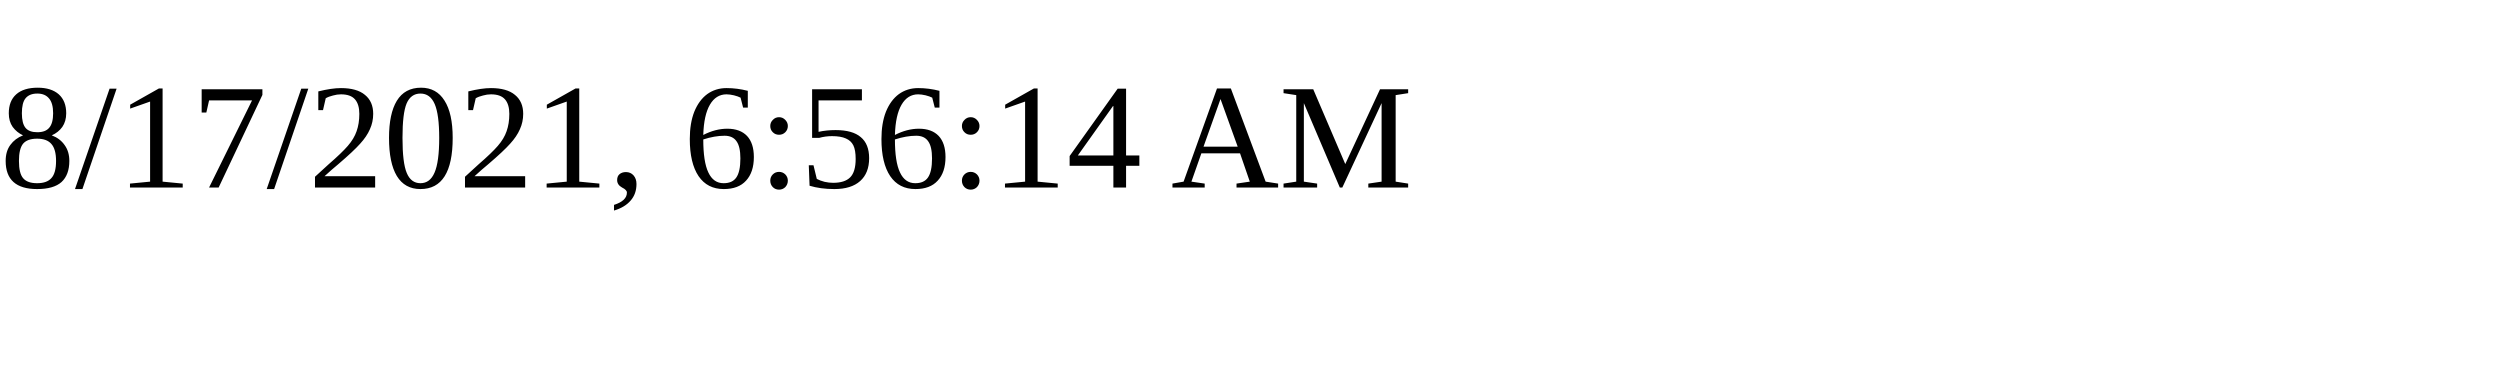
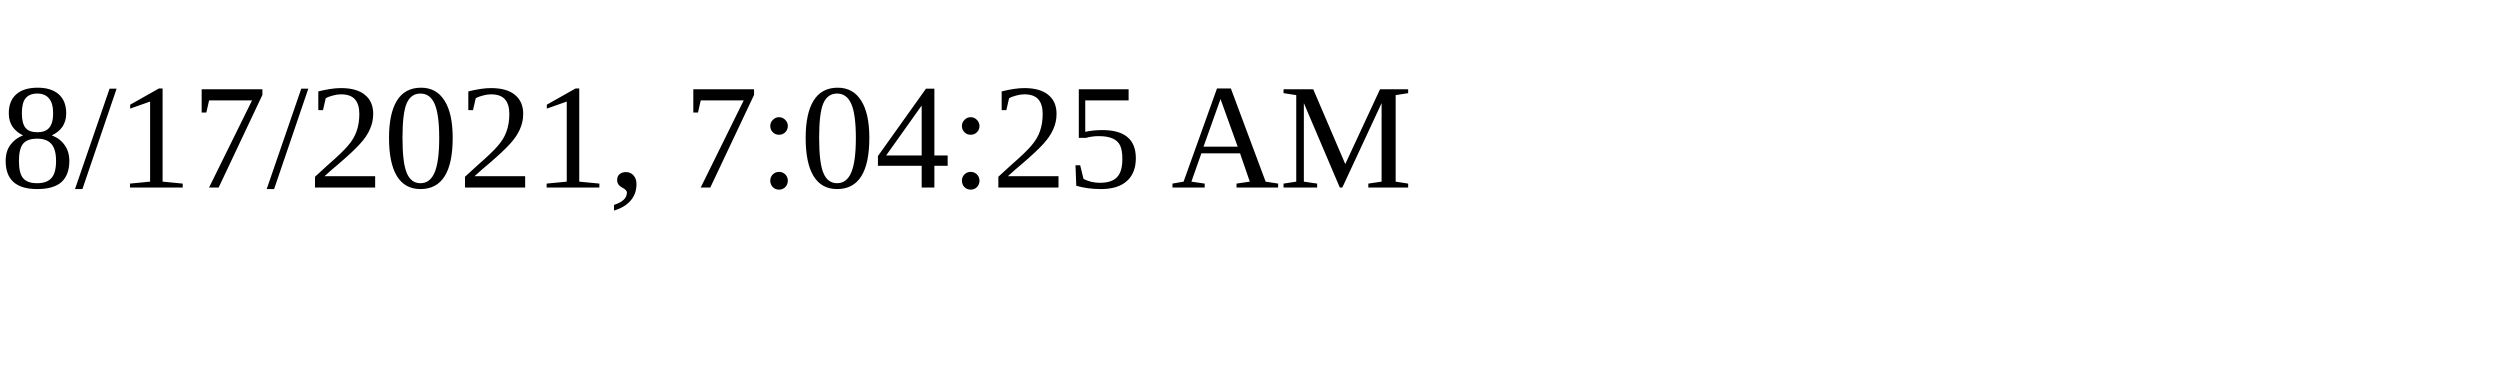
<svg xmlns="http://www.w3.org/2000/svg" height="30" width="200">
-   <text x="0" y="15">8/17/2021, 6:56:14 AM</text>
+   <text x="0" y="15">8/17/2021, 7:04:25 AM</text>
</svg>
